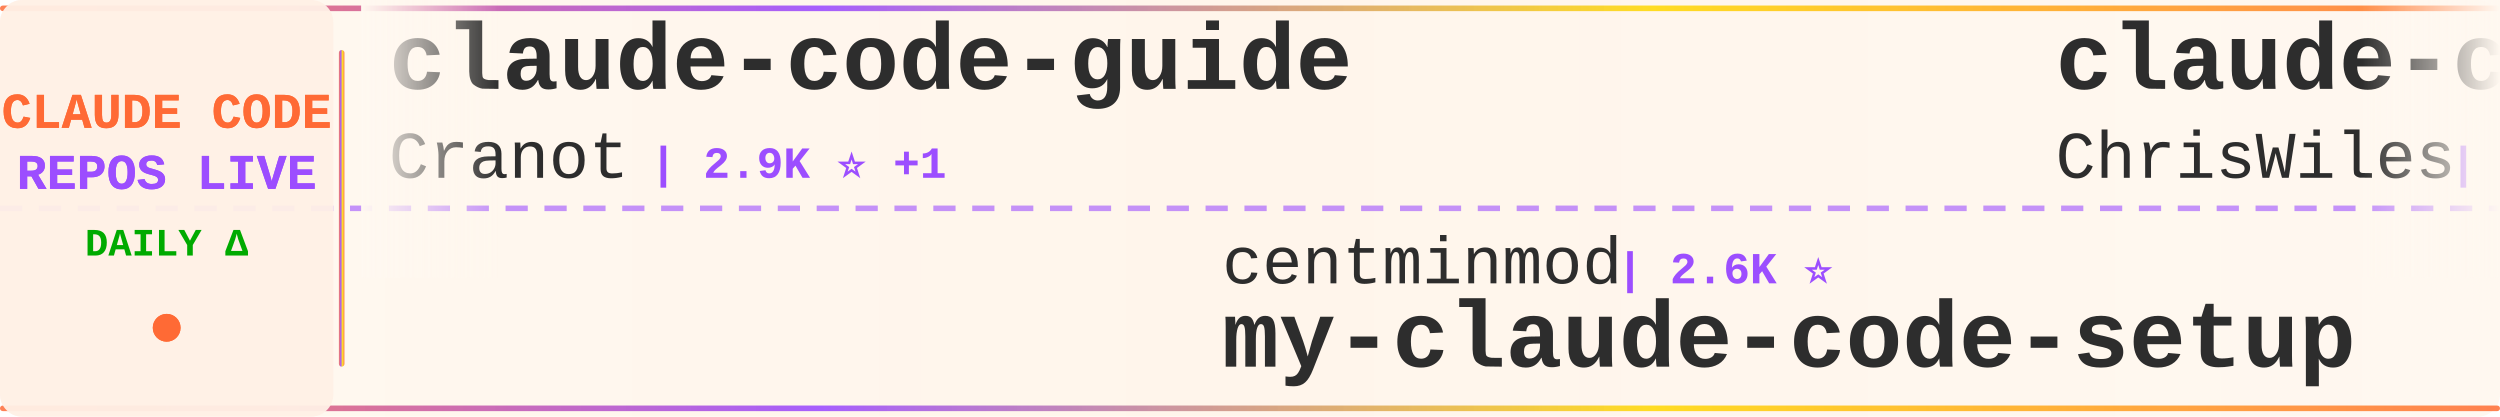
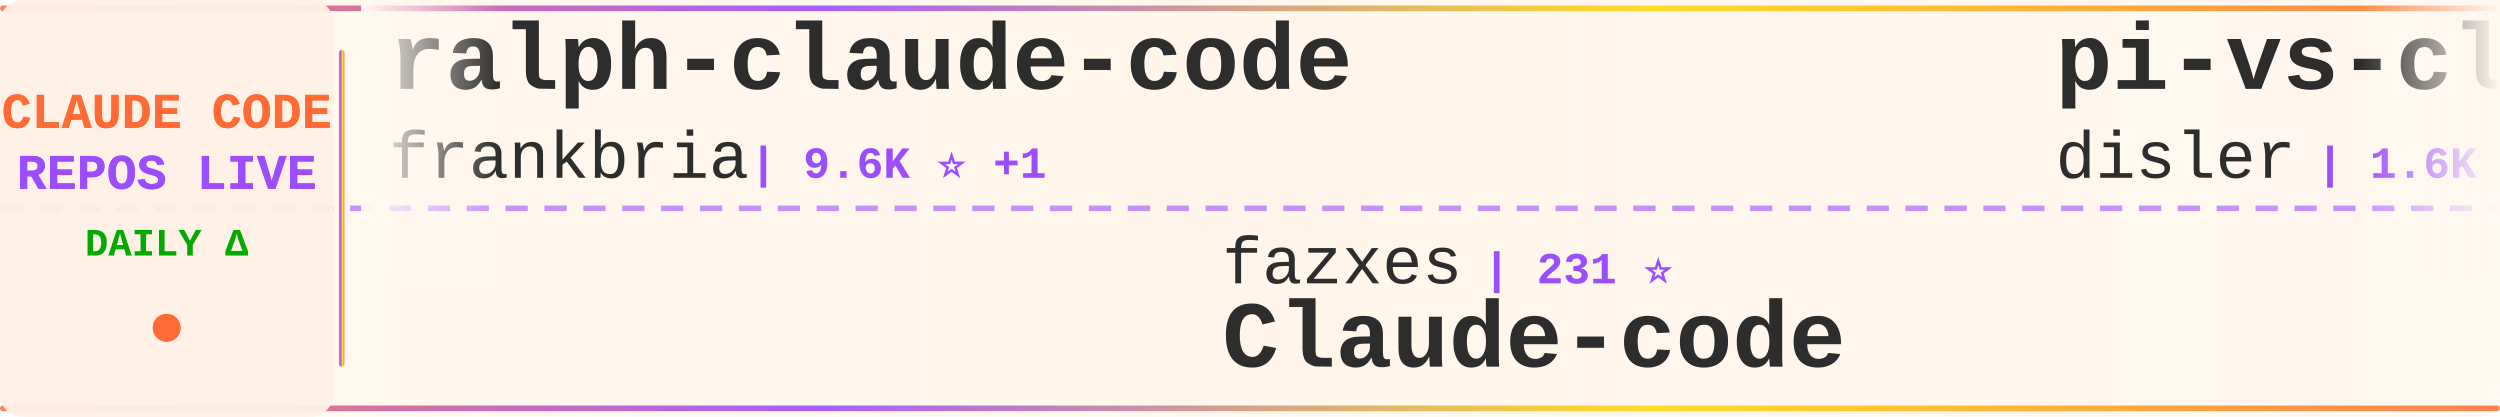
<svg xmlns="http://www.w3.org/2000/svg" width="900" height="150">
  <defs>
    <linearGradient id="tickerBg" x1="0%" y1="0%" x2="100%" y2="0%">
      <stop offset="0%" style="stop-color:#fff8f0;stop-opacity:0.98" />
      <stop offset="50%" style="stop-color:#fff5eb;stop-opacity:1" />
      <stop offset="100%" style="stop-color:#fff8f0;stop-opacity:0.98" />
    </linearGradient>
    <linearGradient id="borderGrad" x1="0%" y1="0%" x2="100%" y2="0%">
      <stop offset="0%" style="stop-color:#FF6B35;stop-opacity:0.85">
        <animate attributeName="stop-opacity" values="0.85;1;0.85" dur="2s" repeatCount="indefinite" />
      </stop>
      <stop offset="33%" style="stop-color:#9C4EFF;stop-opacity:0.9">
        <animate attributeName="stop-opacity" values="0.9;1;0.9" dur="2.2s" repeatCount="indefinite" />
      </stop>
      <stop offset="66%" style="stop-color:#FFD700;stop-opacity:0.85">
        <animate attributeName="stop-opacity" values="0.85;1;0.85" dur="1.8s" repeatCount="indefinite" />
      </stop>
      <stop offset="100%" style="stop-color:#FF6B35;stop-opacity:0.85">
        <animate attributeName="stop-opacity" values="0.85;1;0.85" dur="2s" repeatCount="indefinite" />
      </stop>
    </linearGradient>
    <filter id="textGlow">
      <feGaussianBlur stdDeviation="0.15" result="coloredBlur" />
      <feMerge>
        <feMergeNode in="coloredBlur" />
        <feMergeNode in="SourceGraphic" />
      </feMerge>
    </filter>
    <filter id="metricGlow">
      <feGaussianBlur stdDeviation="0.2" result="coloredBlur" />
      <feMerge>
        <feMergeNode in="coloredBlur" />
        <feMergeNode in="SourceGraphic" />
      </feMerge>
    </filter>
    <linearGradient id="leftFade" x1="0%" y1="0%" x2="100%" y2="0%">
      <stop offset="0%" style="stop-color:#fff8f0;stop-opacity:1" />
      <stop offset="100%" style="stop-color:#fff8f0;stop-opacity:0" />
    </linearGradient>
    <linearGradient id="rightFade" x1="0%" y1="0%" x2="100%" y2="0%">
      <stop offset="0%" style="stop-color:#fff8f0;stop-opacity:0" />
      <stop offset="100%" style="stop-color:#fff8f0;stop-opacity:1" />
    </linearGradient>
  </defs>
  <rect width="900" height="150" fill="url(#tickerBg)" rx="8" />
  <rect x="0" y="2" width="900" height="2" fill="url(#borderGrad)" rx="1" />
  <rect x="0" y="146" width="900" height="2" fill="url(#borderGrad)" rx="1" />
  <line x1="0" y1="75" x2="900" y2="75" stroke="#9C4EFF" stroke-width="2" stroke-dasharray="8 6" opacity="0.6" />
  <rect x="0" y="0" width="120" height="150" fill="#fff0e6" opacity="0.95" rx="8" />
  <text x="60" y="46" font-family="'Courier New', monospace" font-size="18" font-weight="bold" fill="#FF6B35" text-anchor="middle" filter="url(#textGlow)">
    CLAUDE CODE
  </text>
  <text x="60" y="68" font-family="'Courier New', monospace" font-size="18" font-weight="bold" fill="#9C4EFF" text-anchor="middle" filter="url(#textGlow)">
    REPOS LIVE
  </text>
  <text x="60" y="92" font-family="'Courier New', monospace" font-size="14" font-weight="bold" fill="#00aa00" text-anchor="middle">
    DAILY Δ
  </text>
  <circle cx="60" cy="118" r="5" fill="#FF6B35" filter="url(#metricGlow)">
    <animate attributeName="r" values="4;6;4" dur="1.5s" repeatCount="indefinite" />
    <animate attributeName="opacity" values="0.6;1;0.6" dur="1.5s" repeatCount="indefinite" />
  </circle>
  <rect x="122" y="18" width="2" height="114" fill="url(#borderGrad)" rx="1" />
  <clipPath id="tickerClip">
    <rect x="130" y="0" width="770" height="150" />
  </clipPath>
  <g clip-path="url(#tickerClip)">
    <g id="tickerItems">
      <animateTransform attributeName="transform" attributeType="XML" type="translate" from="0 0" to="-3000 0" dur="54s" repeatCount="indefinite" />
      <g transform="translate(0, 0)">
-         <text x="140" y="32" font-family="'Courier New', monospace" font-size="34" font-weight="bold" fill="#2d2d2d">claude-code-guide</text>
-         <text x="140" y="64" font-family="'Courier New', monospace" font-size="24" font-weight="normal" fill="#2d2d2d" opacity="1.0">Cranot</text>
-         <text x="234" y="64" font-family="'Courier New', monospace" font-size="16" font-weight="bold" fill="#9C4EFF"> | 2.9K ⭐ +1</text>
+         <text x="140" y="32" font-family="'Courier New', monospace" font-size="34" font-weight="bold" fill="#2d2d2d">ralph-claude-code</text>
+         <text x="140" y="64" font-family="'Courier New', monospace" font-size="24" font-weight="normal" fill="#2d2d2d" opacity="1.0">frankbria</text>
+         <text x="270" y="64" font-family="'Courier New', monospace" font-size="16" font-weight="bold" fill="#9C4EFF"> | 9.6K ⭐ +1</text>
      </g>
      <g transform="translate(300, 0)">
-         <text x="140" y="102" font-family="'Courier New', monospace" font-size="24" font-weight="normal" fill="#2d2d2d" opacity="1.0">centminmod</text>
-         <text x="282" y="102" font-family="'Courier New', monospace" font-size="16" font-weight="bold" fill="#9C4EFF"> | 2.6K ⭐</text>
-         <text x="140" y="132" font-family="'Courier New', monospace" font-size="34" font-weight="bold" fill="#2d2d2d">my-claude-code-setup</text>
+         <text x="140" y="102" font-family="'Courier New', monospace" font-size="24" font-weight="normal" fill="#2d2d2d" opacity="1.0">fazxes</text>
+         <text x="234" y="102" font-family="'Courier New', monospace" font-size="16" font-weight="bold" fill="#9C4EFF"> | 231 ⭐</text>
+         <text x="140" y="132" font-family="'Courier New', monospace" font-size="34" font-weight="bold" fill="#2d2d2d">Claude-code</text>
      </g>
      <g transform="translate(600, 0)">
-         <text x="140" y="32" font-family="'Courier New', monospace" font-size="34" font-weight="bold" fill="#2d2d2d">claude-code-showcase</text>
-         <text x="140" y="64" font-family="'Courier New', monospace" font-size="24" font-weight="normal" fill="#2d2d2d" opacity="1.0">ChrisWiles</text>
-         <text x="282" y="64" font-family="'Courier New', monospace" font-size="16" font-weight="bold" fill="#9C4EFF"> | 6.0K ⭐</text>
+         <text x="140" y="32" font-family="'Courier New', monospace" font-size="34" font-weight="bold" fill="#2d2d2d">pi-vs-claude-code</text>
+         <text x="140" y="64" font-family="'Courier New', monospace" font-size="24" font-weight="normal" fill="#2d2d2d" opacity="1.0">disler</text>
+         <text x="234" y="64" font-family="'Courier New', monospace" font-size="16" font-weight="bold" fill="#9C4EFF"> | 1.6K ⭐</text>
      </g>
      <g transform="translate(900, 0)">
-         <text x="140" y="102" font-family="'Courier New', monospace" font-size="24" font-weight="normal" fill="#2d2d2d" opacity="1.0">anthropics</text>
-         <text x="282" y="102" font-family="'Courier New', monospace" font-size="16" font-weight="bold" fill="#9C4EFF"> | 6.0K ⭐</text>
-         <text x="140" y="132" font-family="'Courier New', monospace" font-size="34" font-weight="bold" fill="#2d2d2d">claude-code-security-rev...</text>
+         <text x="140" y="102" font-family="'Courier New', monospace" font-size="24" font-weight="normal" fill="#2d2d2d" opacity="1.0">KPR111</text>
+         <text x="234" y="102" font-family="'Courier New', monospace" font-size="16" font-weight="bold" fill="#9C4EFF"> | 18 ⭐</text>
+         <text x="140" y="132" font-family="'Courier New', monospace" font-size="34" font-weight="bold" fill="#2d2d2d">Claude-Code</text>
      </g>
      <g transform="translate(1200, 0)">
-         <text x="140" y="32" font-family="'Courier New', monospace" font-size="34" font-weight="bold" fill="#2d2d2d">andrej-karpathy-skills</text>
-         <text x="140" y="64" font-family="'Courier New', monospace" font-size="24" font-weight="normal" fill="#2d2d2d" opacity="1.0">multica-ai</text>
-         <text x="282" y="64" font-family="'Courier New', monospace" font-size="16" font-weight="bold" fill="#9C4EFF"> | 205.0K ⭐ +39</text>
+         <text x="140" y="32" font-family="'Courier New', monospace" font-size="34" font-weight="bold" fill="#2d2d2d">Claude-Code</text>
+         <text x="140" y="64" font-family="'Courier New', monospace" font-size="24" font-weight="normal" fill="#2d2d2d" opacity="1.0">OrcaWhisper</text>
+         <text x="294" y="64" font-family="'Courier New', monospace" font-size="16" font-weight="bold" fill="#9C4EFF"> | 92 ⭐</text>
      </g>
      <g transform="translate(1500, 0)">
-         <text x="140" y="102" font-family="'Courier New', monospace" font-size="24" font-weight="normal" fill="#2d2d2d" opacity="1.0">affaan-m</text>
-         <text x="258" y="102" font-family="'Courier New', monospace" font-size="16" font-weight="bold" fill="#9C4EFF"> | 241.9K ⭐ +44</text>
-         <text x="140" y="132" font-family="'Courier New', monospace" font-size="34" font-weight="bold" fill="#2d2d2d">ECC</text>
+         <text x="140" y="102" font-family="'Courier New', monospace" font-size="24" font-weight="normal" fill="#2d2d2d" opacity="1.0">ponponon</text>
+         <text x="258" y="102" font-family="'Courier New', monospace" font-size="16" font-weight="bold" fill="#9C4EFF"> | 2.3K ⭐</text>
+         <text x="140" y="132" font-family="'Courier New', monospace" font-size="34" font-weight="bold" fill="#2d2d2d">claude_code_src</text>
      </g>
      <g transform="translate(1800, 0)">
-         <text x="140" y="32" font-family="'Courier New', monospace" font-size="34" font-weight="bold" fill="#2d2d2d">Claude-Code-Usage-Monito...</text>
-         <text x="140" y="64" font-family="'Courier New', monospace" font-size="24" font-weight="normal" fill="#2d2d2d" opacity="1.0">Maciek-roboblog</text>
-         <text x="342" y="64" font-family="'Courier New', monospace" font-size="16" font-weight="bold" fill="#9C4EFF"> | 8.6K ⭐</text>
+         <text x="140" y="32" font-family="'Courier New', monospace" font-size="34" font-weight="bold" fill="#2d2d2d">claude_codex_bridge</text>
+         <text x="140" y="64" font-family="'Courier New', monospace" font-size="24" font-weight="normal" fill="#2d2d2d" opacity="1.0">SeemSeam</text>
+         <text x="258" y="64" font-family="'Courier New', monospace" font-size="16" font-weight="bold" fill="#9C4EFF"> | 3.4K ⭐ +1</text>
      </g>
      <g transform="translate(2100, 0)">
-         <text x="140" y="102" font-family="'Courier New', monospace" font-size="24" font-weight="normal" fill="#2d2d2d" opacity="1.0">JrCx7scC</text>
-         <text x="258" y="102" font-family="'Courier New', monospace" font-size="16" font-weight="bold" fill="#9C4EFF"> | 374 ⭐</text>
-         <text x="140" y="132" font-family="'Courier New', monospace" font-size="34" font-weight="bold" fill="#2d2d2d">claude-code-source</text>
+         <text x="140" y="102" font-family="'Courier New', monospace" font-size="24" font-weight="normal" fill="#2d2d2d" opacity="1.0">anthropics</text>
+         <text x="282" y="102" font-family="'Courier New', monospace" font-size="16" font-weight="bold" fill="#9C4EFF"> | 170.9K ⭐ +23</text>
+         <text x="140" y="132" font-family="'Courier New', monospace" font-size="34" font-weight="bold" fill="#2d2d2d">skills</text>
      </g>
      <g transform="translate(2400, 0)">
-         <text x="140" y="32" font-family="'Courier New', monospace" font-size="34" font-weight="bold" fill="#2d2d2d">claude-code-proxy</text>
-         <text x="140" y="64" font-family="'Courier New', monospace" font-size="24" font-weight="normal" fill="#2d2d2d" opacity="1.0">1rgs</text>
-         <text x="210" y="64" font-family="'Courier New', monospace" font-size="16" font-weight="bold" fill="#9C4EFF"> | 3.7K ⭐</text>
+         <text x="140" y="32" font-family="'Courier New', monospace" font-size="34" font-weight="bold" fill="#2d2d2d">claude-code-harness</text>
+         <text x="140" y="64" font-family="'Courier New', monospace" font-size="24" font-weight="normal" fill="#2d2d2d" opacity="1.0">Chachamaru127</text>
+         <text x="318" y="64" font-family="'Courier New', monospace" font-size="16" font-weight="bold" fill="#9C4EFF"> | 3.1K ⭐</text>
      </g>
      <g transform="translate(2700, 0)">
-         <text x="140" y="102" font-family="'Courier New', monospace" font-size="24" font-weight="normal" fill="#2d2d2d" opacity="1.0">Pimzino</text>
-         <text x="246" y="102" font-family="'Courier New', monospace" font-size="16" font-weight="bold" fill="#9C4EFF"> | 3.8K ⭐</text>
-         <text x="140" y="132" font-family="'Courier New', monospace" font-size="34" font-weight="bold" fill="#2d2d2d">claude-code-spec-workflo...</text>
+         <text x="140" y="102" font-family="'Courier New', monospace" font-size="24" font-weight="normal" fill="#2d2d2d" opacity="1.0">chauncygu</text>
+         <text x="270" y="102" font-family="'Courier New', monospace" font-size="16" font-weight="bold" fill="#9C4EFF"> | 2.8K ⭐</text>
+         <text x="140" y="132" font-family="'Courier New', monospace" font-size="34" font-weight="bold" fill="#2d2d2d">collection-claude-code-s...</text>
      </g>
      <g transform="translate(3000, 0)">
-         <text x="140" y="32" font-family="'Courier New', monospace" font-size="34" font-weight="bold" fill="#2d2d2d">claude-code-guide</text>
-         <text x="140" y="64" font-family="'Courier New', monospace" font-size="24" font-weight="normal" fill="#2d2d2d" opacity="1.0">Cranot</text>
-         <text x="234" y="64" font-family="'Courier New', monospace" font-size="16" font-weight="bold" fill="#9C4EFF"> | 2.9K ⭐ +1</text>
+         <text x="140" y="32" font-family="'Courier New', monospace" font-size="34" font-weight="bold" fill="#2d2d2d">ralph-claude-code</text>
+         <text x="140" y="64" font-family="'Courier New', monospace" font-size="24" font-weight="normal" fill="#2d2d2d" opacity="1.0">frankbria</text>
+         <text x="270" y="64" font-family="'Courier New', monospace" font-size="16" font-weight="bold" fill="#9C4EFF"> | 9.6K ⭐ +1</text>
      </g>
      <g transform="translate(3300, 0)">
-         <text x="140" y="102" font-family="'Courier New', monospace" font-size="24" font-weight="normal" fill="#2d2d2d" opacity="1.0">centminmod</text>
-         <text x="282" y="102" font-family="'Courier New', monospace" font-size="16" font-weight="bold" fill="#9C4EFF"> | 2.6K ⭐</text>
-         <text x="140" y="132" font-family="'Courier New', monospace" font-size="34" font-weight="bold" fill="#2d2d2d">my-claude-code-setup</text>
+         <text x="140" y="102" font-family="'Courier New', monospace" font-size="24" font-weight="normal" fill="#2d2d2d" opacity="1.0">fazxes</text>
+         <text x="234" y="102" font-family="'Courier New', monospace" font-size="16" font-weight="bold" fill="#9C4EFF"> | 231 ⭐</text>
+         <text x="140" y="132" font-family="'Courier New', monospace" font-size="34" font-weight="bold" fill="#2d2d2d">Claude-code</text>
      </g>
      <g transform="translate(3600, 0)">
-         <text x="140" y="32" font-family="'Courier New', monospace" font-size="34" font-weight="bold" fill="#2d2d2d">claude-code-showcase</text>
-         <text x="140" y="64" font-family="'Courier New', monospace" font-size="24" font-weight="normal" fill="#2d2d2d" opacity="1.0">ChrisWiles</text>
-         <text x="282" y="64" font-family="'Courier New', monospace" font-size="16" font-weight="bold" fill="#9C4EFF"> | 6.0K ⭐</text>
+         <text x="140" y="32" font-family="'Courier New', monospace" font-size="34" font-weight="bold" fill="#2d2d2d">pi-vs-claude-code</text>
+         <text x="140" y="64" font-family="'Courier New', monospace" font-size="24" font-weight="normal" fill="#2d2d2d" opacity="1.0">disler</text>
+         <text x="234" y="64" font-family="'Courier New', monospace" font-size="16" font-weight="bold" fill="#9C4EFF"> | 1.6K ⭐</text>
      </g>
      <g transform="translate(3900, 0)">
-         <text x="140" y="102" font-family="'Courier New', monospace" font-size="24" font-weight="normal" fill="#2d2d2d" opacity="1.0">anthropics</text>
-         <text x="282" y="102" font-family="'Courier New', monospace" font-size="16" font-weight="bold" fill="#9C4EFF"> | 6.0K ⭐</text>
-         <text x="140" y="132" font-family="'Courier New', monospace" font-size="34" font-weight="bold" fill="#2d2d2d">claude-code-security-rev...</text>
+         <text x="140" y="102" font-family="'Courier New', monospace" font-size="24" font-weight="normal" fill="#2d2d2d" opacity="1.0">KPR111</text>
+         <text x="234" y="102" font-family="'Courier New', monospace" font-size="16" font-weight="bold" fill="#9C4EFF"> | 18 ⭐</text>
+         <text x="140" y="132" font-family="'Courier New', monospace" font-size="34" font-weight="bold" fill="#2d2d2d">Claude-Code</text>
      </g>
    </g>
  </g>
  <rect x="130" y="0" width="50" height="100" fill="url(#leftFade)" />
  <rect x="850" y="0" width="50" height="100" fill="url(#rightFade)" />
</svg>
